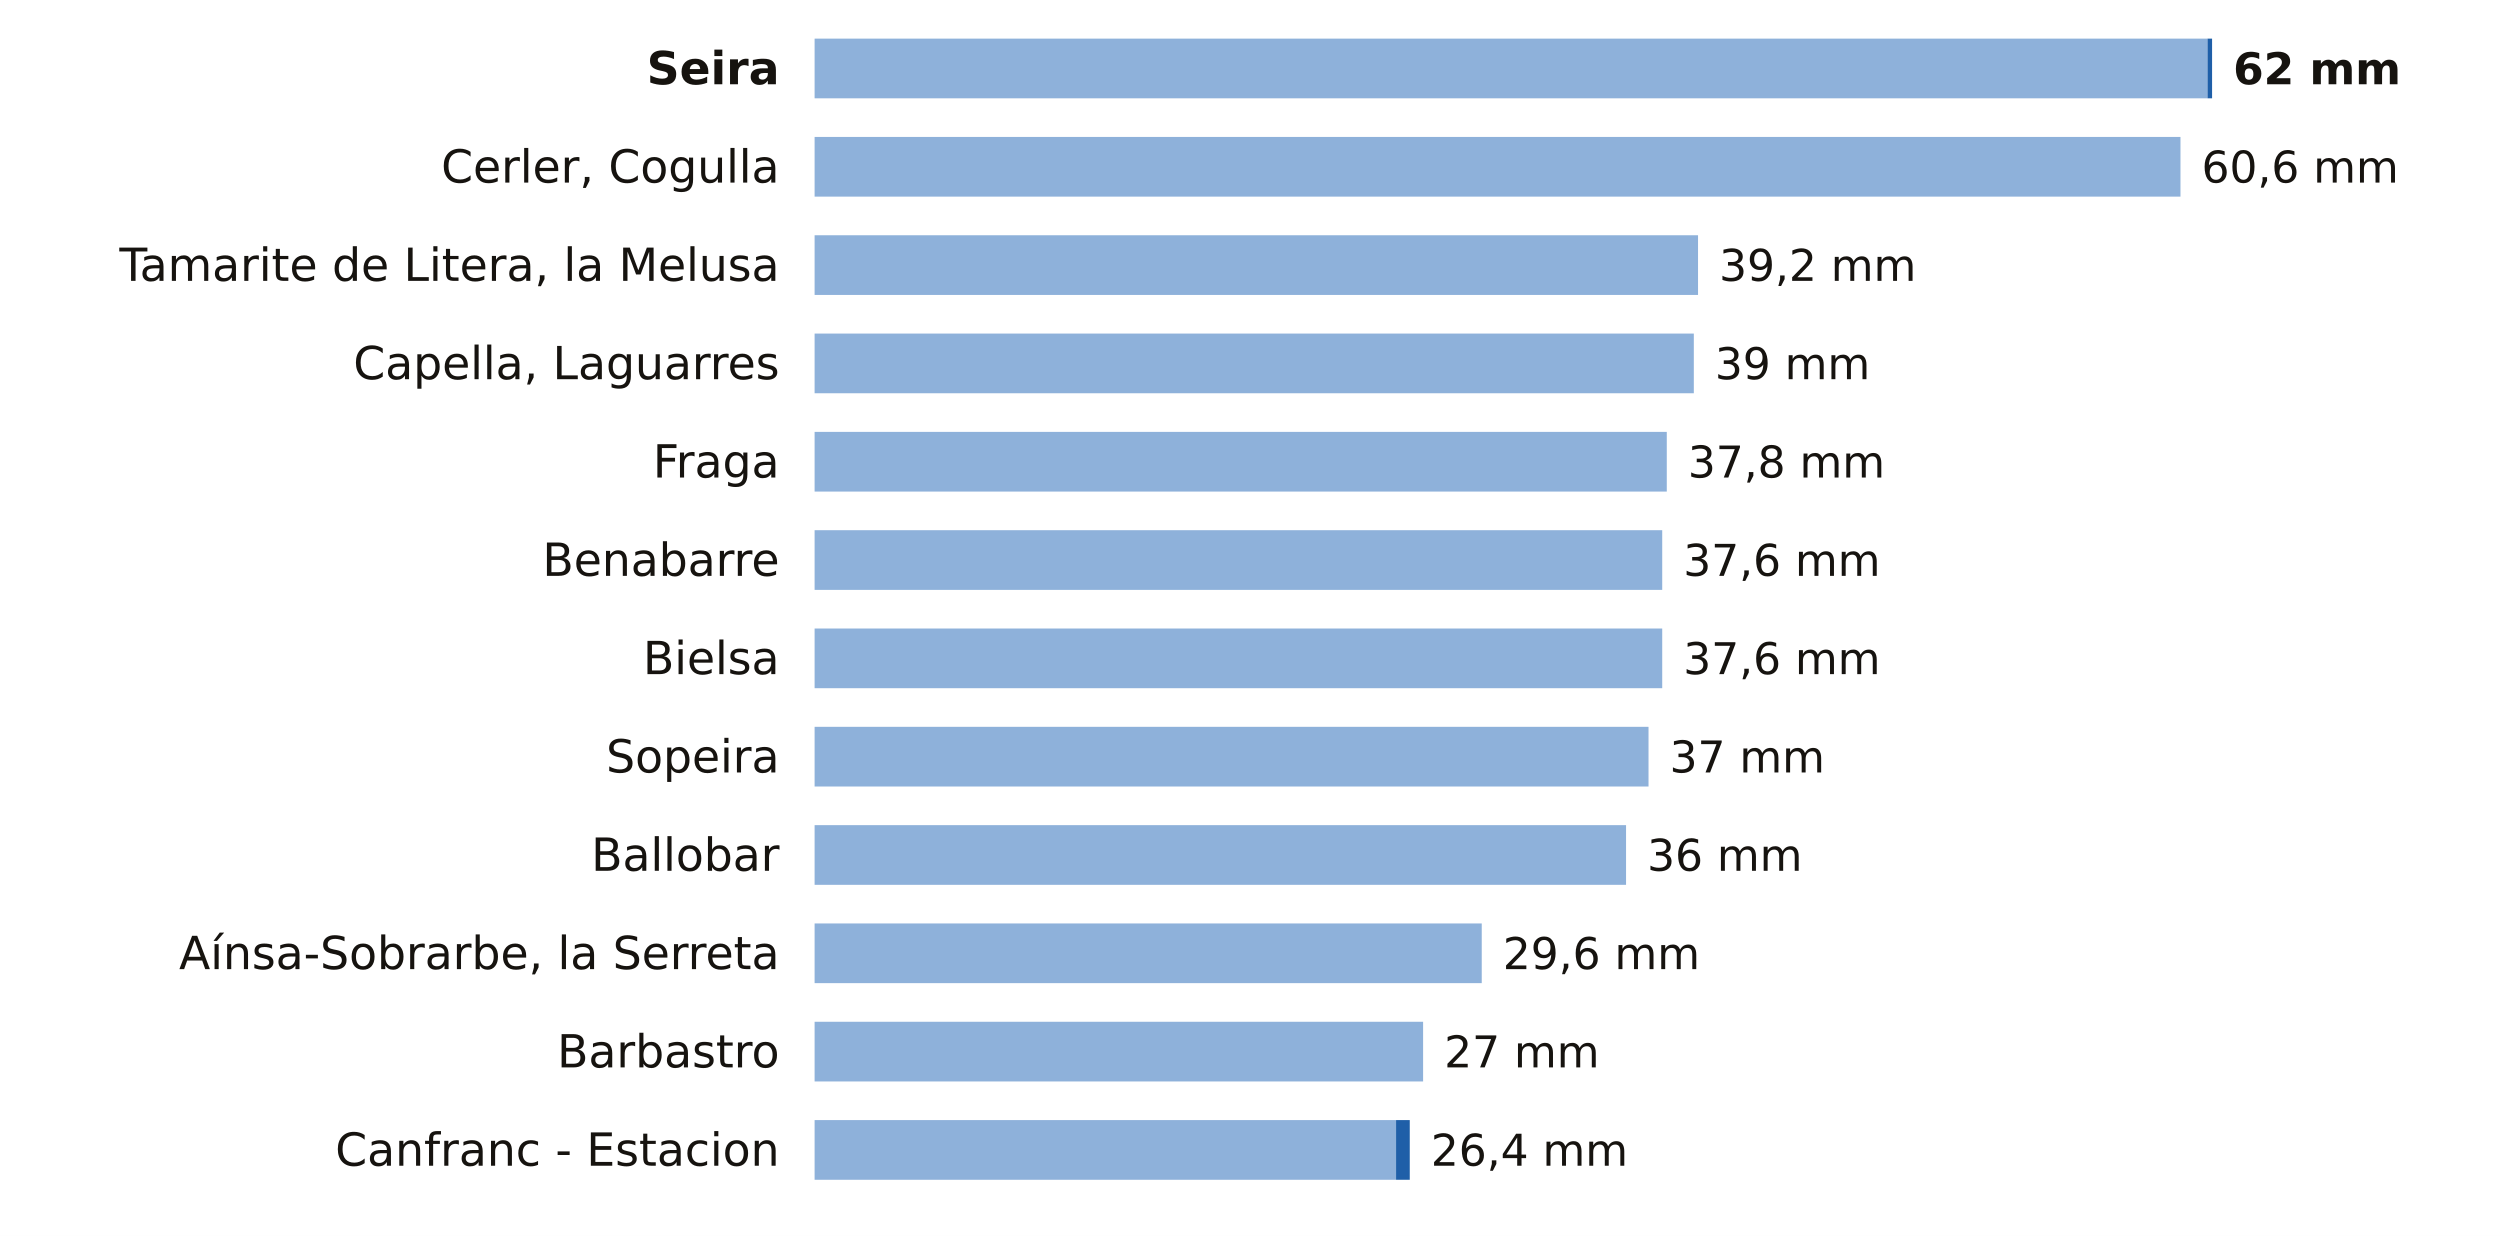
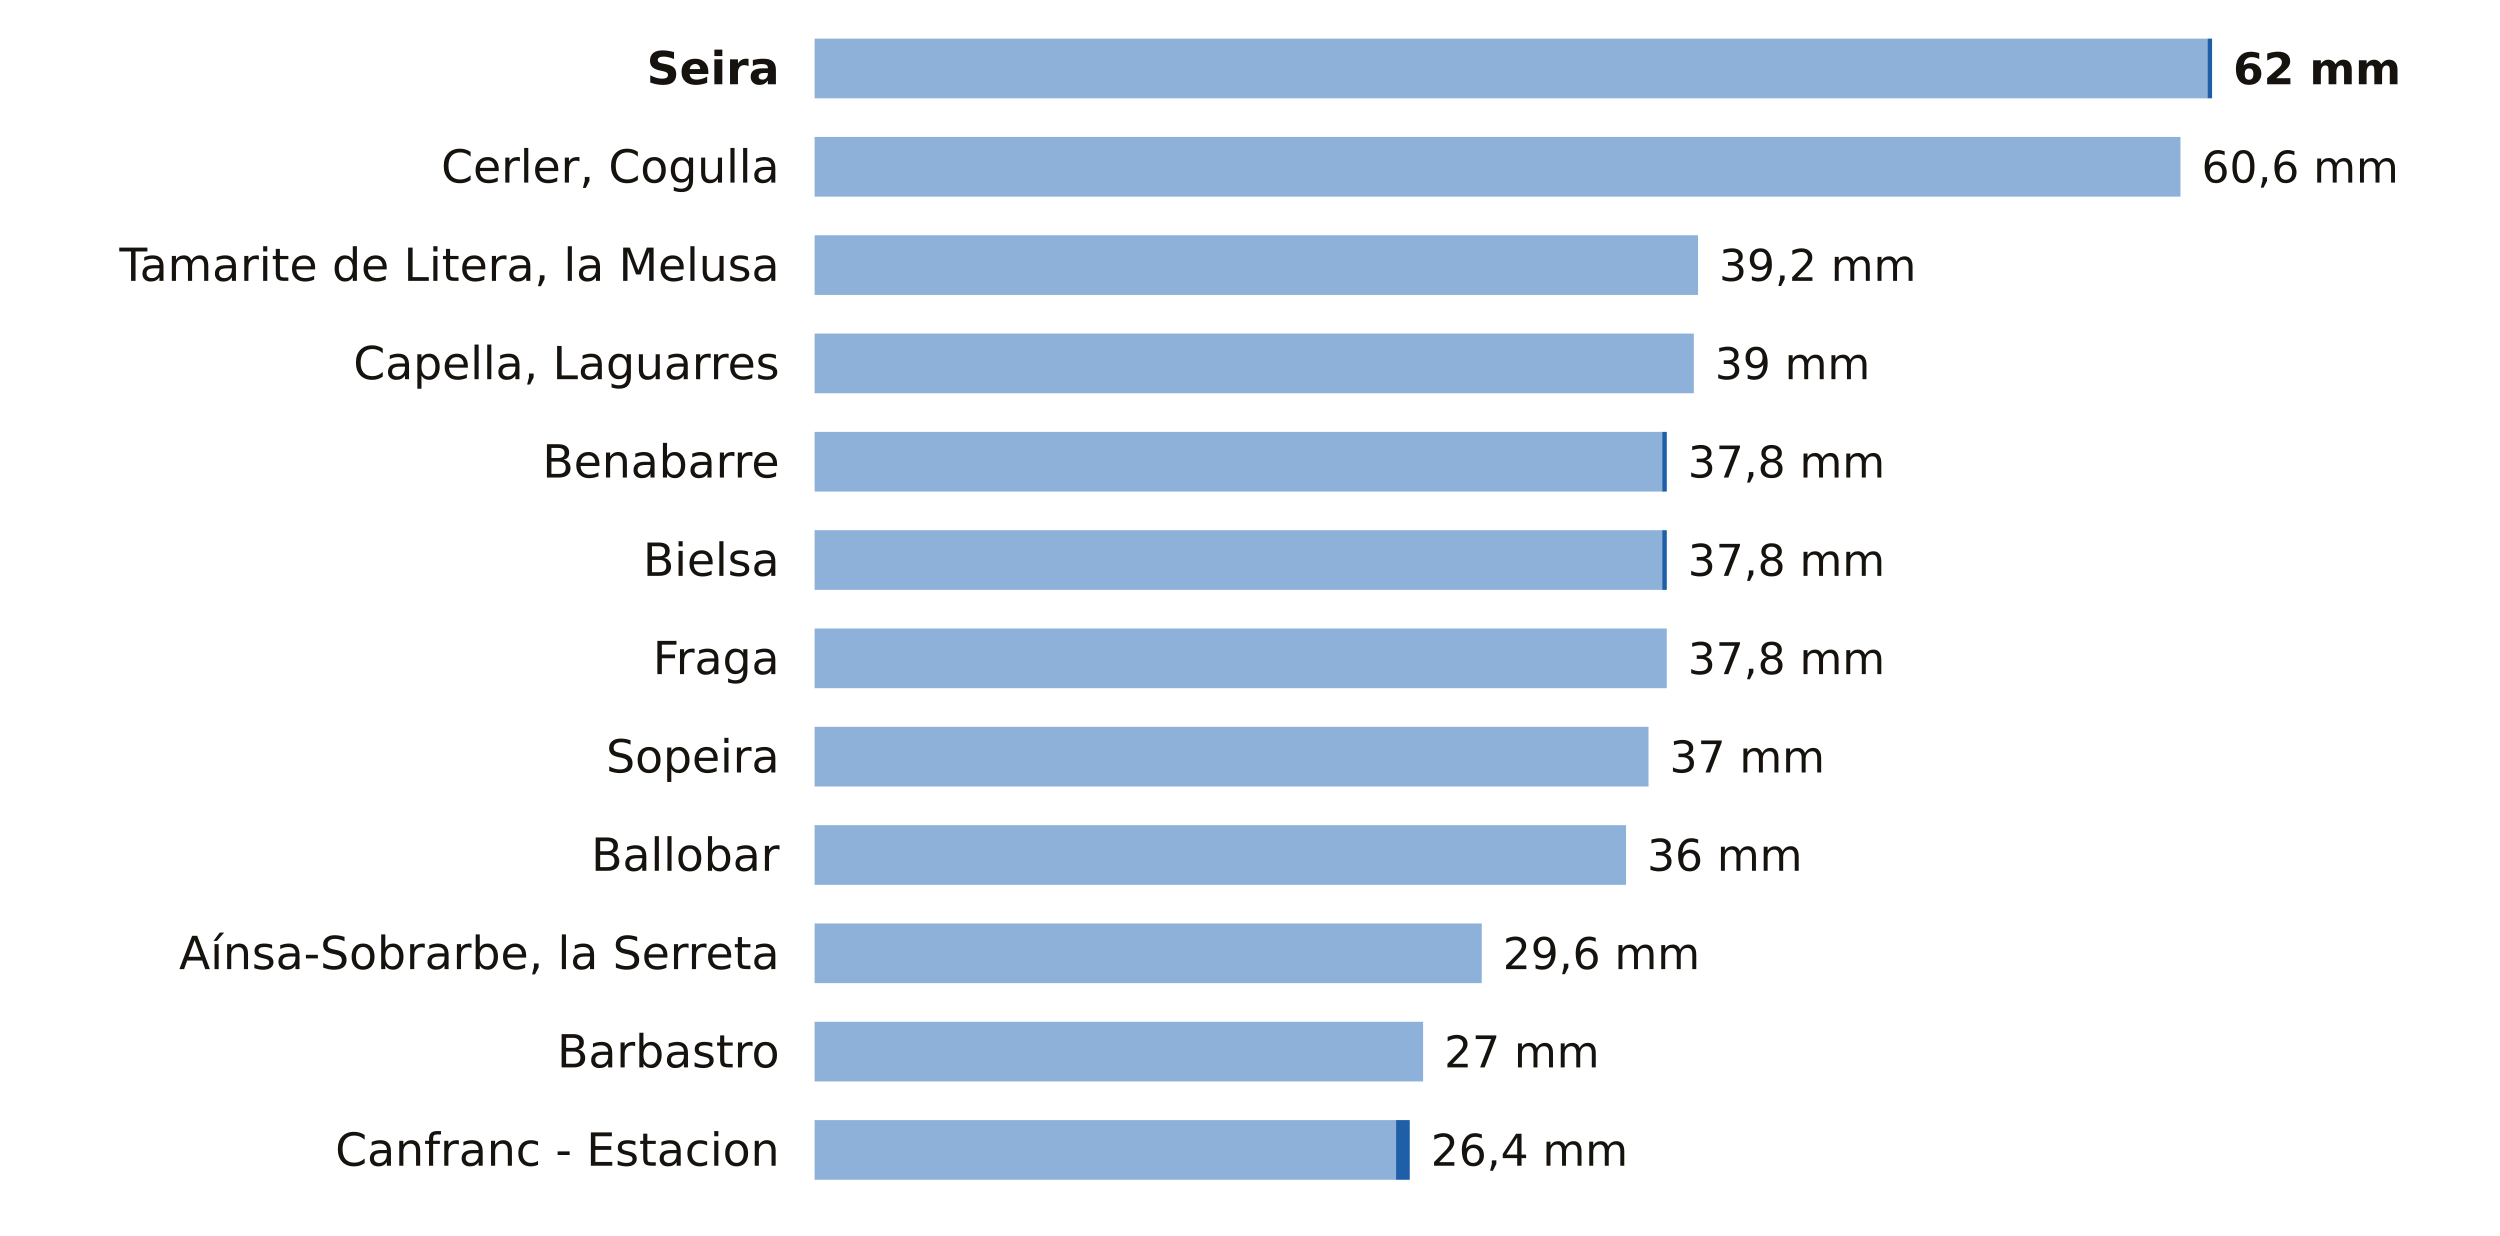
<svg xmlns="http://www.w3.org/2000/svg" viewBox="0 0 712 352" width="712" height="352" role="img" aria-label="La lluvia de los últimos 7 días en las estaciones de AEMET de Huesca">
  <rect width="712" height="352" fill="#FFFFFF" />
  <text x="222.0" y="24.0" font-size="13" fill="#16130F" text-anchor="end" font-weight="600" font-family="Public Sans, DejaVu Sans, Arial, sans-serif">Seira</text>
  <rect x="232" y="11" width="396.7" height="17" fill="#8EB1DA" />
  <rect x="628.7" y="11" width="1.3" height="17" fill="#1F5FA8" />
  <text x="636.0" y="24.0" font-size="12.5" fill="#16130F" text-anchor="start" font-weight="700" font-family="Public Sans, DejaVu Sans, Arial, sans-serif">62 mm</text>
  <text x="222.0" y="52.0" font-size="13" fill="#16130F" text-anchor="end" font-weight="400" font-family="Public Sans, DejaVu Sans, Arial, sans-serif">Cerler, Cogulla</text>
  <rect x="232" y="39" width="389.0" height="17" fill="#8EB1DA" />
  <text x="627.0" y="52.0" font-size="12.5" fill="#16130F" text-anchor="start" font-weight="500" font-family="Public Sans, DejaVu Sans, Arial, sans-serif">60,6 mm</text>
  <text x="222.0" y="80.0" font-size="13" fill="#16130F" text-anchor="end" font-weight="400" font-family="Public Sans, DejaVu Sans, Arial, sans-serif">Tamarite de Litera, la Melusa</text>
  <rect x="232" y="67" width="251.6" height="17" fill="#8EB1DA" />
  <text x="489.6" y="80.0" font-size="12.5" fill="#16130F" text-anchor="start" font-weight="500" font-family="Public Sans, DejaVu Sans, Arial, sans-serif">39,2 mm</text>
  <text x="222.0" y="108.0" font-size="13" fill="#16130F" text-anchor="end" font-weight="400" font-family="Public Sans, DejaVu Sans, Arial, sans-serif">Capella, Laguarres</text>
  <rect x="232" y="95" width="250.4" height="17" fill="#8EB1DA" />
  <text x="488.4" y="108.0" font-size="12.5" fill="#16130F" text-anchor="start" font-weight="500" font-family="Public Sans, DejaVu Sans, Arial, sans-serif">39 mm</text>
-   <text x="222.0" y="136.0" font-size="13" fill="#16130F" text-anchor="end" font-weight="400" font-family="Public Sans, DejaVu Sans, Arial, sans-serif">Fraga</text>
-   <rect x="232" y="123" width="242.7" height="17" fill="#8EB1DA" />
+   <text x="222.0" y="136.0" font-size="13" fill="#16130F" text-anchor="end" font-weight="400" font-family="Public Sans, DejaVu Sans, Arial, sans-serif">Benabarre</text>
+   <rect x="232" y="123" width="241.4" height="17" fill="#8EB1DA" />
+   <rect x="473.4" y="123" width="1.3" height="17" fill="#1F5FA8" />
  <text x="480.7" y="136.0" font-size="12.5" fill="#16130F" text-anchor="start" font-weight="500" font-family="Public Sans, DejaVu Sans, Arial, sans-serif">37,8 mm</text>
-   <text x="222.0" y="164.0" font-size="13" fill="#16130F" text-anchor="end" font-weight="400" font-family="Public Sans, DejaVu Sans, Arial, sans-serif">Benabarre</text>
+   <text x="222.0" y="164.0" font-size="13" fill="#16130F" text-anchor="end" font-weight="400" font-family="Public Sans, DejaVu Sans, Arial, sans-serif">Bielsa</text>
  <rect x="232" y="151" width="241.4" height="17" fill="#8EB1DA" />
-   <text x="479.4" y="164.0" font-size="12.5" fill="#16130F" text-anchor="start" font-weight="500" font-family="Public Sans, DejaVu Sans, Arial, sans-serif">37,6 mm</text>
-   <text x="222.0" y="192.0" font-size="13" fill="#16130F" text-anchor="end" font-weight="400" font-family="Public Sans, DejaVu Sans, Arial, sans-serif">Bielsa</text>
-   <rect x="232" y="179" width="241.4" height="17" fill="#8EB1DA" />
-   <text x="479.4" y="192.0" font-size="12.5" fill="#16130F" text-anchor="start" font-weight="500" font-family="Public Sans, DejaVu Sans, Arial, sans-serif">37,6 mm</text>
+   <rect x="473.4" y="151" width="1.3" height="17" fill="#1F5FA8" />
+   <text x="480.7" y="164.0" font-size="12.5" fill="#16130F" text-anchor="start" font-weight="500" font-family="Public Sans, DejaVu Sans, Arial, sans-serif">37,8 mm</text>
+   <text x="222.0" y="192.0" font-size="13" fill="#16130F" text-anchor="end" font-weight="400" font-family="Public Sans, DejaVu Sans, Arial, sans-serif">Fraga</text>
+   <rect x="232" y="179" width="242.7" height="17" fill="#8EB1DA" />
+   <text x="480.7" y="192.0" font-size="12.5" fill="#16130F" text-anchor="start" font-weight="500" font-family="Public Sans, DejaVu Sans, Arial, sans-serif">37,8 mm</text>
  <text x="222.0" y="220.0" font-size="13" fill="#16130F" text-anchor="end" font-weight="400" font-family="Public Sans, DejaVu Sans, Arial, sans-serif">Sopeira</text>
  <rect x="232" y="207" width="237.5" height="17" fill="#8EB1DA" />
  <text x="475.5" y="220.0" font-size="12.5" fill="#16130F" text-anchor="start" font-weight="500" font-family="Public Sans, DejaVu Sans, Arial, sans-serif">37 mm</text>
  <text x="222.0" y="248.0" font-size="13" fill="#16130F" text-anchor="end" font-weight="400" font-family="Public Sans, DejaVu Sans, Arial, sans-serif">Ballobar</text>
  <rect x="232" y="235" width="231.1" height="17" fill="#8EB1DA" />
  <text x="469.1" y="248.0" font-size="12.5" fill="#16130F" text-anchor="start" font-weight="500" font-family="Public Sans, DejaVu Sans, Arial, sans-serif">36 mm</text>
  <text x="222.0" y="276.0" font-size="13" fill="#16130F" text-anchor="end" font-weight="400" font-family="Public Sans, DejaVu Sans, Arial, sans-serif">Aínsa-Sobrarbe, la Serreta</text>
  <rect x="232" y="263" width="190.0" height="17" fill="#8EB1DA" />
  <text x="428.0" y="276.0" font-size="12.5" fill="#16130F" text-anchor="start" font-weight="500" font-family="Public Sans, DejaVu Sans, Arial, sans-serif">29,6 mm</text>
  <text x="222.0" y="304.0" font-size="13" fill="#16130F" text-anchor="end" font-weight="400" font-family="Public Sans, DejaVu Sans, Arial, sans-serif">Barbastro</text>
  <rect x="232" y="291" width="173.3" height="17" fill="#8EB1DA" />
  <text x="411.3" y="304.0" font-size="12.5" fill="#16130F" text-anchor="start" font-weight="500" font-family="Public Sans, DejaVu Sans, Arial, sans-serif">27 mm</text>
  <text x="222.0" y="332.0" font-size="13" fill="#16130F" text-anchor="end" font-weight="400" font-family="Public Sans, DejaVu Sans, Arial, sans-serif">Canfranc - Estacion</text>
  <rect x="232" y="319" width="165.6" height="17" fill="#8EB1DA" />
  <rect x="397.6" y="319" width="3.9" height="17" fill="#1F5FA8" />
  <text x="407.5" y="332.0" font-size="12.5" fill="#16130F" text-anchor="start" font-weight="500" font-family="Public Sans, DejaVu Sans, Arial, sans-serif">26,4 mm</text>
</svg>
